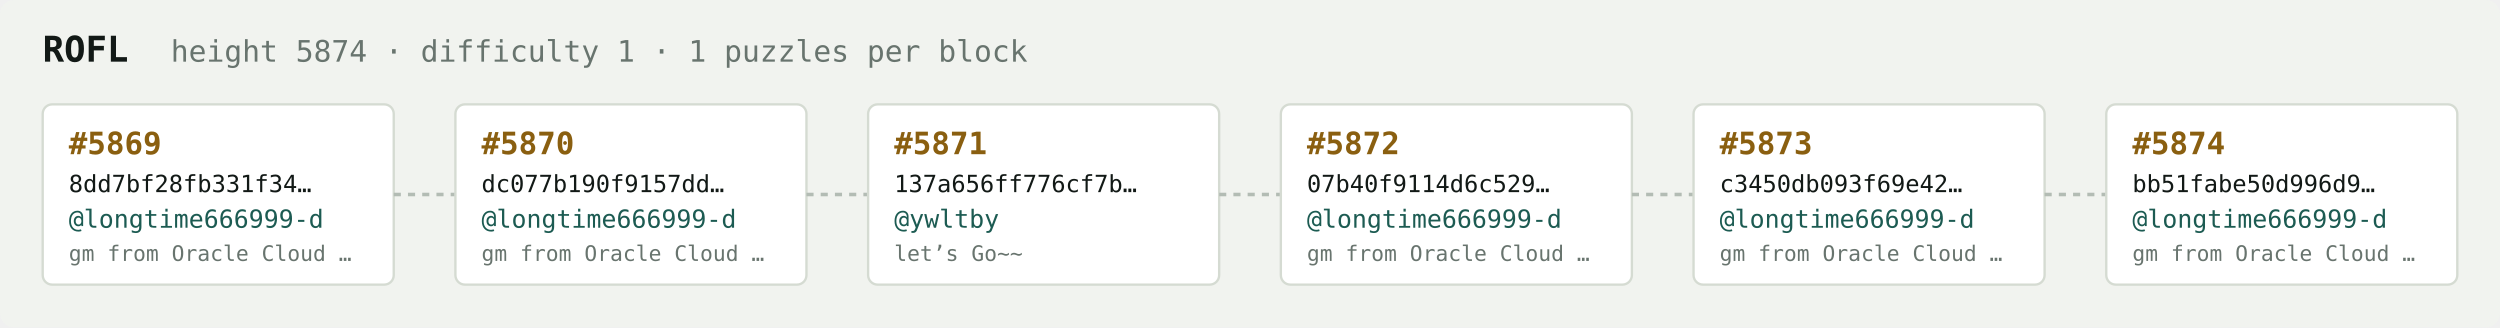
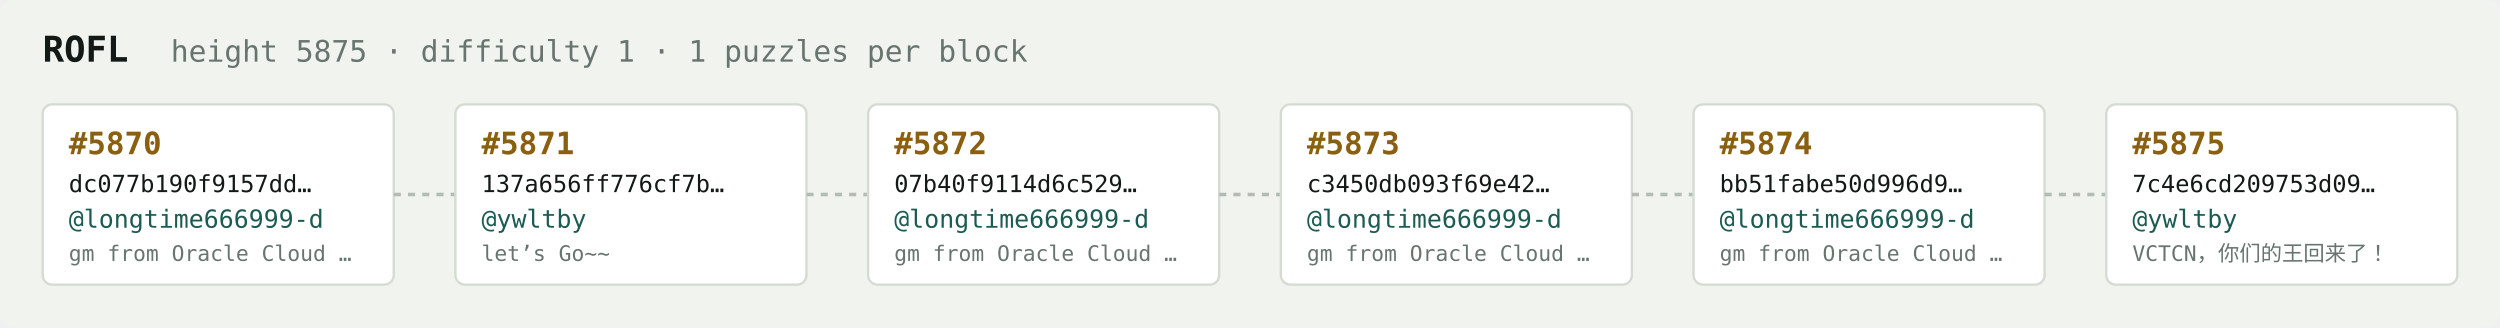
<svg xmlns="http://www.w3.org/2000/svg" width="1054" height="138" viewBox="0 0 1054 138" font-family="ui-monospace,SFMono-Regular,Menlo,monospace">
  <rect fill="#f1f3ef" width="1054" height="138" rx="6" />
  <text x="18" y="26" fill="#121916" font-size="15" font-weight="700">ROFL</text>
-   <text x="72" y="26" fill="#68746e" font-size="12.5">height 5874 · difficulty 1 · 1 puzzles per block</text>
+   <text x="72" y="26" fill="#68746e" font-size="12.5">height 5875 · difficulty 1 · 1 puzzles per block</text>
  <rect x="18" y="44" width="148" height="76" rx="4" fill="#ffffff" stroke="#d5dbd2" stroke-width="1" />
-   <text x="29" y="65" fill="#8a5f10" font-size="13" font-weight="700">#5869</text>
-   <text x="29" y="81" fill="#121916" font-size="10">8dd7bf28fb331f34…</text>
+   <text x="29" y="65" fill="#8a5f10" font-size="13" font-weight="700">#5870</text>
+   <text x="29" y="81" fill="#121916" font-size="10">dc077b190f9157dd…</text>
  <text x="29" y="96" fill="#1c5b52" font-size="10.5">@longtime666999-d</text>
  <text x="29" y="110" fill="#68746e" font-size="9">gm from Oracle Cloud …</text>
  <line x1="166" y1="82.0" x2="192" y2="82.0" stroke="#b3bcb4" stroke-width="1.5" stroke-dasharray="3 3" />
  <rect x="192" y="44" width="148" height="76" rx="4" fill="#ffffff" stroke="#d5dbd2" stroke-width="1" />
-   <text x="203" y="65" fill="#8a5f10" font-size="13" font-weight="700">#5870</text>
-   <text x="203" y="81" fill="#121916" font-size="10">dc077b190f9157dd…</text>
-   <text x="203" y="96" fill="#1c5b52" font-size="10.5">@longtime666999-d</text>
-   <text x="203" y="110" fill="#68746e" font-size="9">gm from Oracle Cloud …</text>
+   <text x="203" y="65" fill="#8a5f10" font-size="13" font-weight="700">#5871</text>
+   <text x="203" y="81" fill="#121916" font-size="10">137a656ff776cf7b…</text>
+   <text x="203" y="96" fill="#1c5b52" font-size="10.5">@ywltby</text>
+   <text x="203" y="110" fill="#68746e" font-size="9">let’s Go~~</text>
  <line x1="340" y1="82.0" x2="366" y2="82.0" stroke="#b3bcb4" stroke-width="1.5" stroke-dasharray="3 3" />
  <rect x="366" y="44" width="148" height="76" rx="4" fill="#ffffff" stroke="#d5dbd2" stroke-width="1" />
-   <text x="377" y="65" fill="#8a5f10" font-size="13" font-weight="700">#5871</text>
-   <text x="377" y="81" fill="#121916" font-size="10">137a656ff776cf7b…</text>
-   <text x="377" y="96" fill="#1c5b52" font-size="10.5">@ywltby</text>
-   <text x="377" y="110" fill="#68746e" font-size="9">let’s Go~~</text>
+   <text x="377" y="65" fill="#8a5f10" font-size="13" font-weight="700">#5872</text>
+   <text x="377" y="81" fill="#121916" font-size="10">07b40f9114d6c529…</text>
+   <text x="377" y="96" fill="#1c5b52" font-size="10.5">@longtime666999-d</text>
+   <text x="377" y="110" fill="#68746e" font-size="9">gm from Oracle Cloud …</text>
  <line x1="514" y1="82.0" x2="540" y2="82.0" stroke="#b3bcb4" stroke-width="1.5" stroke-dasharray="3 3" />
  <rect x="540" y="44" width="148" height="76" rx="4" fill="#ffffff" stroke="#d5dbd2" stroke-width="1" />
-   <text x="551" y="65" fill="#8a5f10" font-size="13" font-weight="700">#5872</text>
-   <text x="551" y="81" fill="#121916" font-size="10">07b40f9114d6c529…</text>
+   <text x="551" y="65" fill="#8a5f10" font-size="13" font-weight="700">#5873</text>
+   <text x="551" y="81" fill="#121916" font-size="10">c3450db093f69e42…</text>
  <text x="551" y="96" fill="#1c5b52" font-size="10.5">@longtime666999-d</text>
  <text x="551" y="110" fill="#68746e" font-size="9">gm from Oracle Cloud …</text>
  <line x1="688" y1="82.0" x2="714" y2="82.0" stroke="#b3bcb4" stroke-width="1.5" stroke-dasharray="3 3" />
  <rect x="714" y="44" width="148" height="76" rx="4" fill="#ffffff" stroke="#d5dbd2" stroke-width="1" />
-   <text x="725" y="65" fill="#8a5f10" font-size="13" font-weight="700">#5873</text>
-   <text x="725" y="81" fill="#121916" font-size="10">c3450db093f69e42…</text>
+   <text x="725" y="65" fill="#8a5f10" font-size="13" font-weight="700">#5874</text>
+   <text x="725" y="81" fill="#121916" font-size="10">bb51fabe50d996d9…</text>
  <text x="725" y="96" fill="#1c5b52" font-size="10.5">@longtime666999-d</text>
  <text x="725" y="110" fill="#68746e" font-size="9">gm from Oracle Cloud …</text>
  <line x1="862" y1="82.0" x2="888" y2="82.0" stroke="#b3bcb4" stroke-width="1.5" stroke-dasharray="3 3" />
  <rect x="888" y="44" width="148" height="76" rx="4" fill="#ffffff" stroke="#d5dbd2" stroke-width="1" />
-   <text x="899" y="65" fill="#8a5f10" font-size="13" font-weight="700">#5874</text>
-   <text x="899" y="81" fill="#121916" font-size="10">bb51fabe50d996d9…</text>
-   <text x="899" y="96" fill="#1c5b52" font-size="10.5">@longtime666999-d</text>
-   <text x="899" y="110" fill="#68746e" font-size="9">gm from Oracle Cloud …</text>
+   <text x="899" y="65" fill="#8a5f10" font-size="13" font-weight="700">#5875</text>
+   <text x="899" y="81" fill="#121916" font-size="10">7c4e6cd209753d09…</text>
+   <text x="899" y="96" fill="#1c5b52" font-size="10.5">@ywltby</text>
+   <text x="899" y="110" fill="#68746e" font-size="9">VCTCN，你们的王回来了！</text>
</svg>
